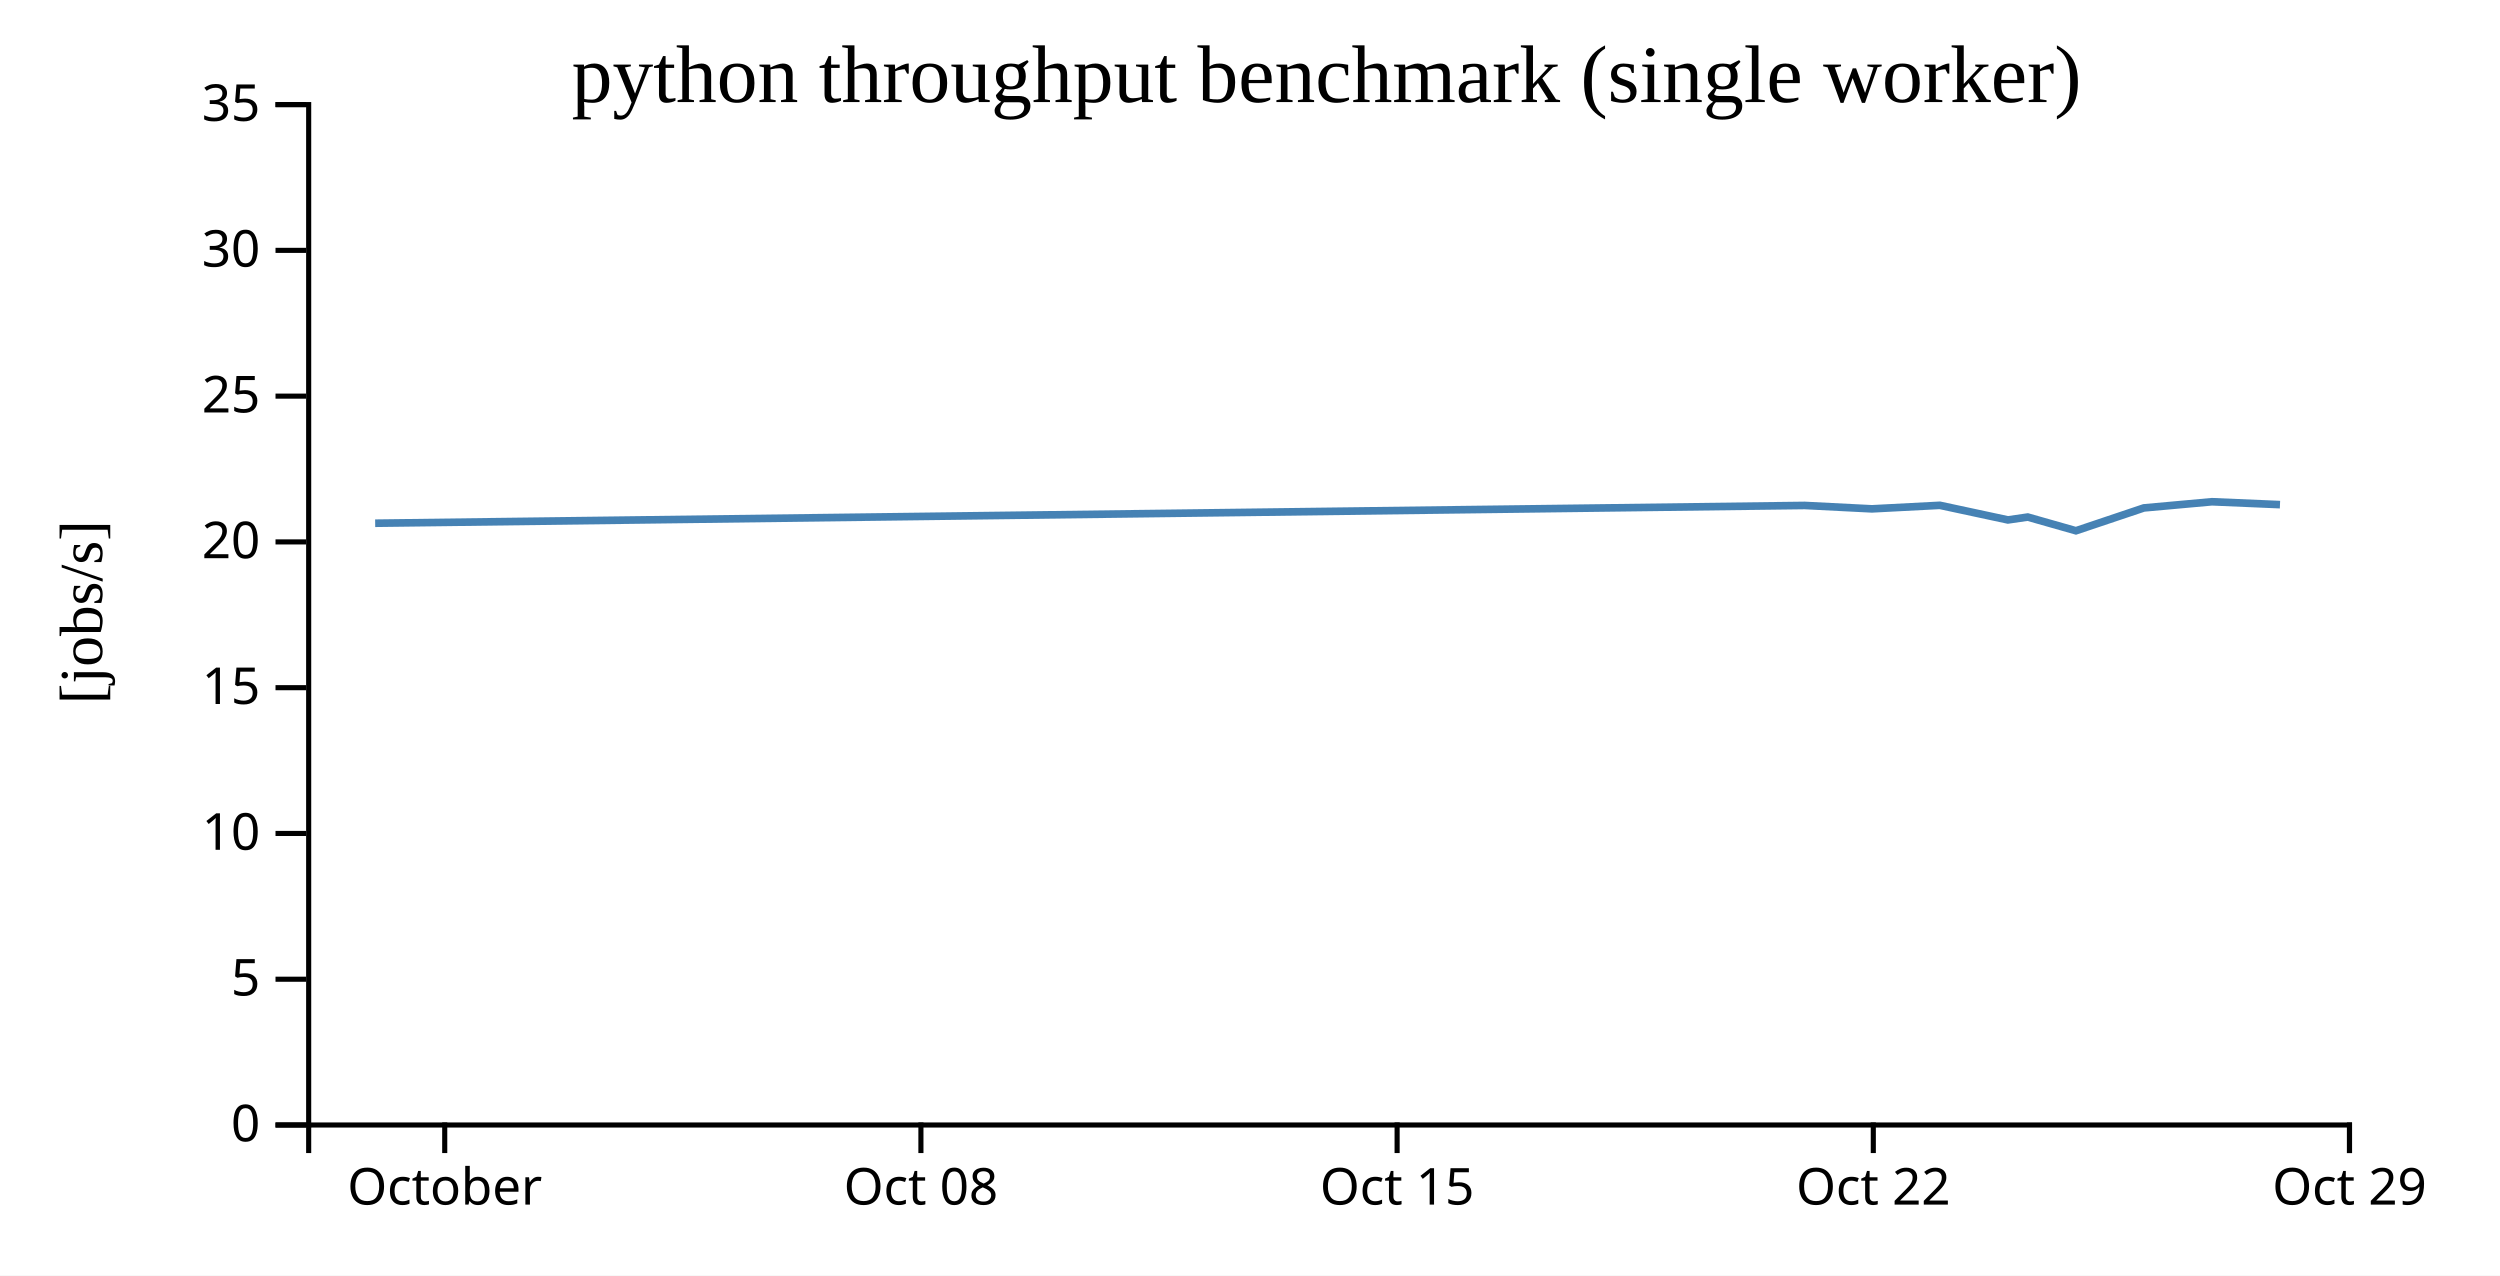
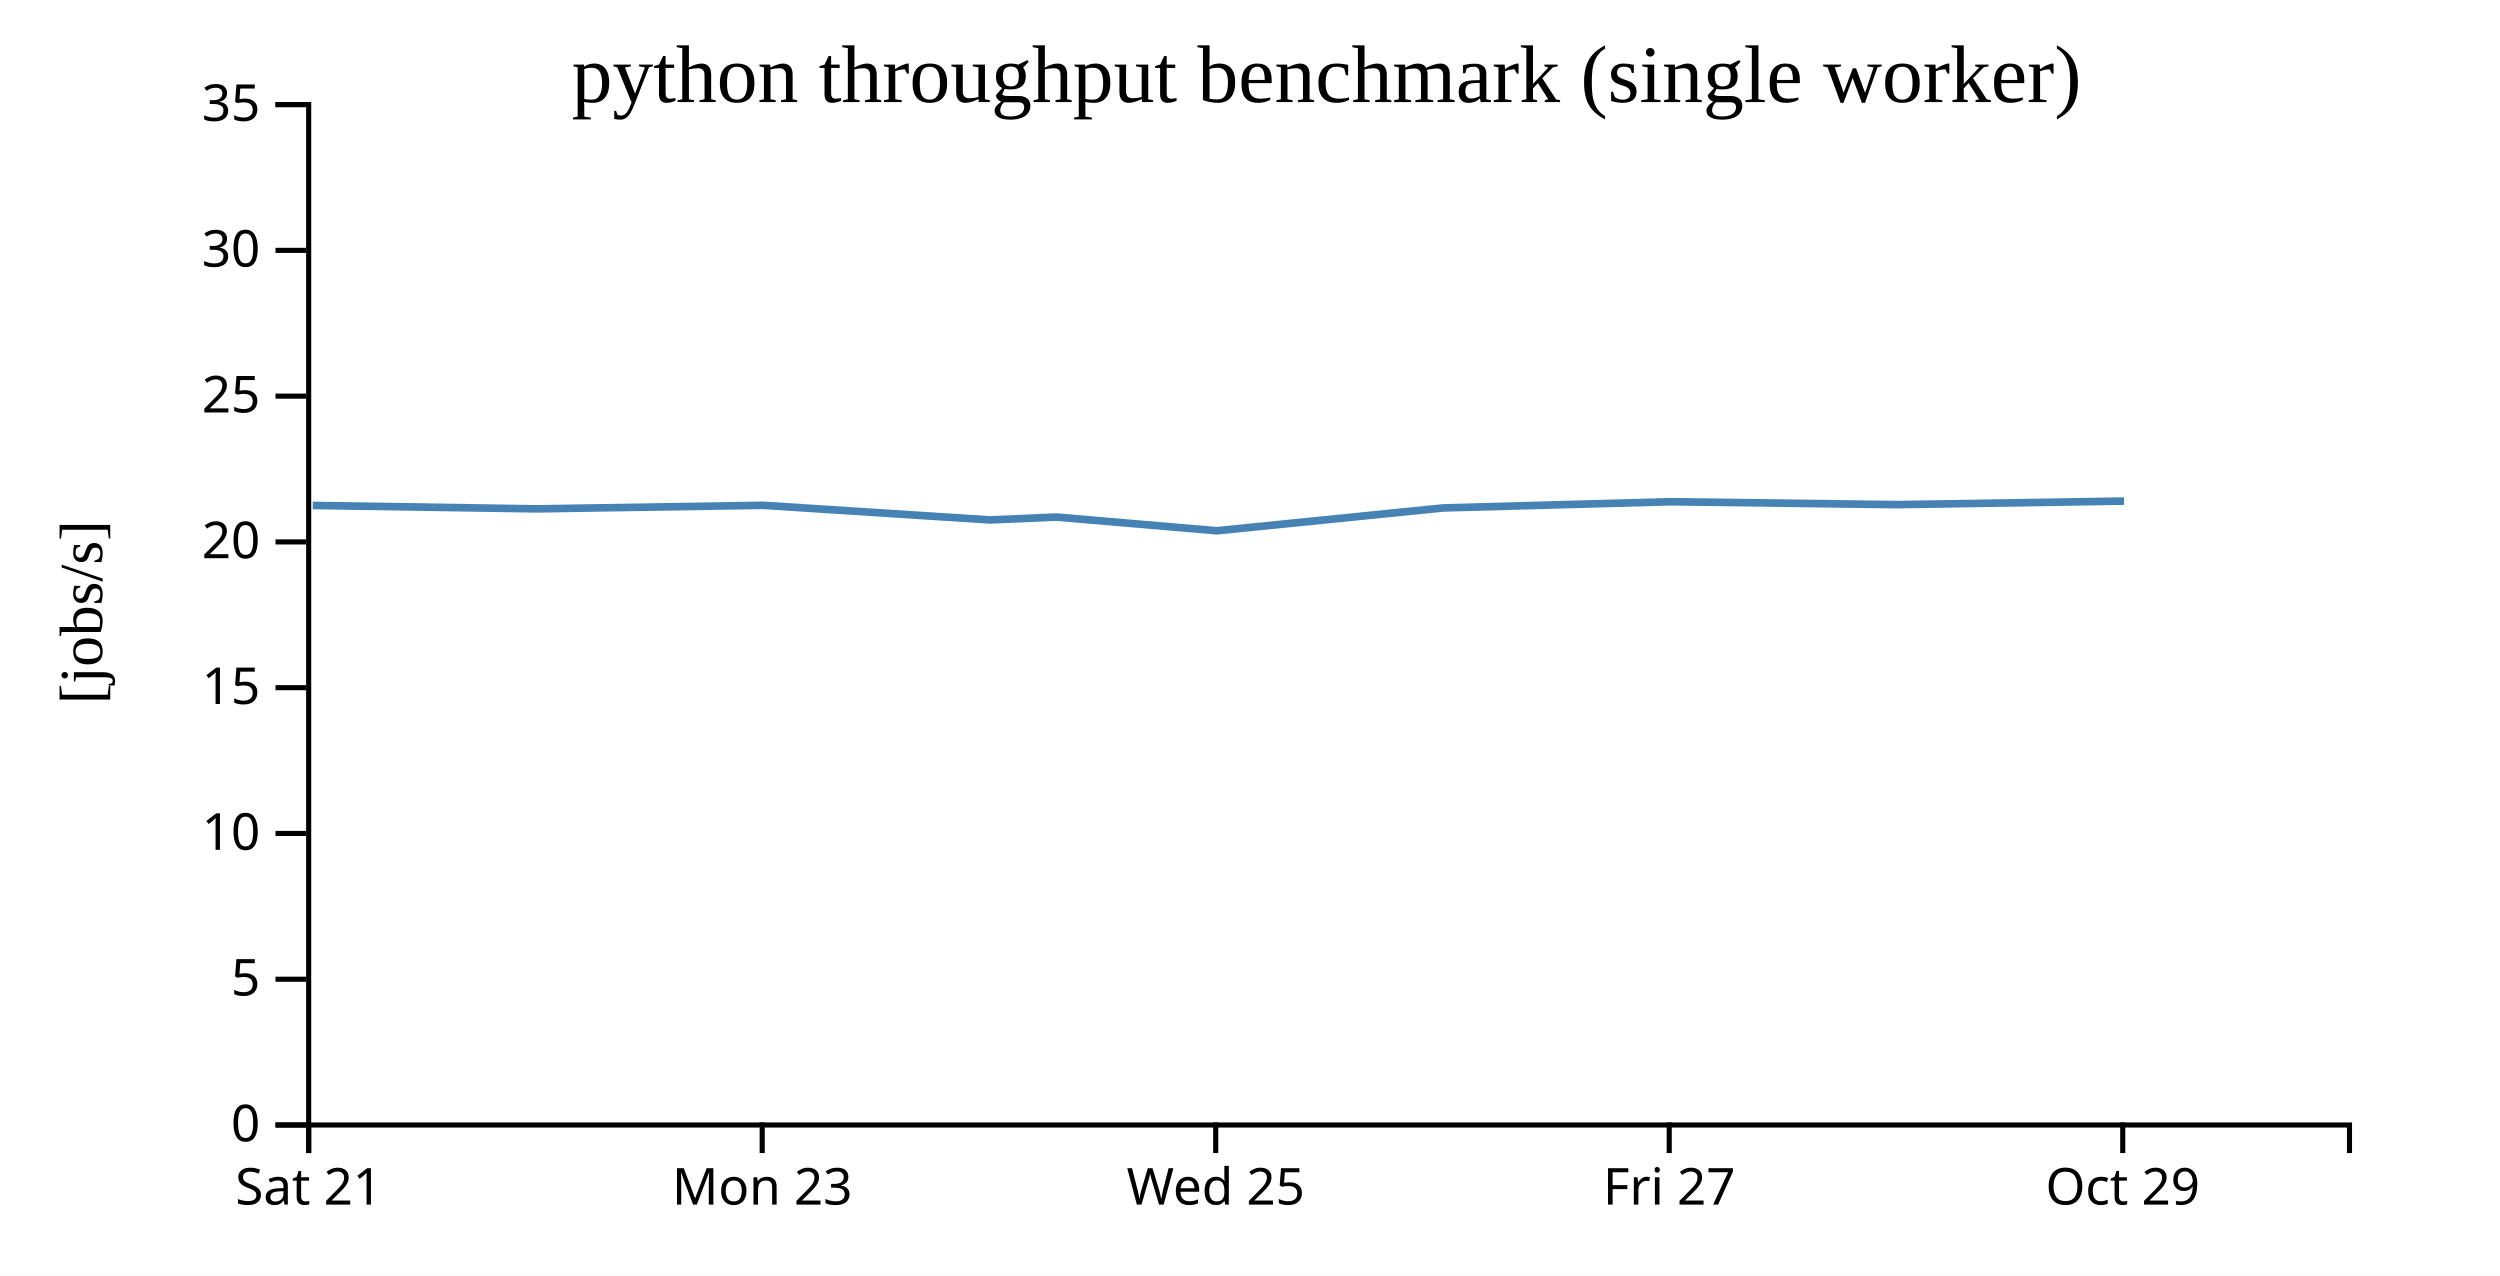
<svg xmlns="http://www.w3.org/2000/svg" width="490" height="250">
  <rect width="100%" height="100%" fill="white" />
  <g transform="translate(60,20)">
    <g transform="translate(0,200)" fill="none" font-size="10" font-family="sans-serif" text-anchor="middle">
      <path class="domain" stroke="currentColor" d="M0.5,6V0.5H400.5V6" />
-       <g class="tick" opacity="1" transform="translate(27.16667,0)">
+       <g class="tick" opacity="1" transform="translate(0.5,0)">
        <line stroke="currentColor" y2="6" />
-         <text fill="currentColor" y="9" dy="0.71em">October</text>
+         <text fill="currentColor" y="9" dy="0.71em">Sat 21</text>
      </g>
-       <g class="tick" opacity="1" transform="translate(120.5,0)">
+       <g class="tick" opacity="1" transform="translate(89.38889,0)">
        <line stroke="currentColor" y2="6" />
-         <text fill="currentColor" y="9" dy="0.71em">Oct 08</text>
+         <text fill="currentColor" y="9" dy="0.71em">Mon 23</text>
      </g>
-       <g class="tick" opacity="1" transform="translate(213.8333,0)">
+       <g class="tick" opacity="1" transform="translate(178.2778,0)">
        <line stroke="currentColor" y2="6" />
-         <text fill="currentColor" y="9" dy="0.71em">Oct 15</text>
+         <text fill="currentColor" y="9" dy="0.71em">Wed 25</text>
      </g>
-       <g class="tick" opacity="1" transform="translate(307.1667,0)">
+       <g class="tick" opacity="1" transform="translate(267.1667,0)">
        <line stroke="currentColor" y2="6" />
-         <text fill="currentColor" y="9" dy="0.71em">Oct 22</text>
+         <text fill="currentColor" y="9" dy="0.71em">Fri 27</text>
      </g>
-       <g class="tick" opacity="1" transform="translate(400.5,0)">
+       <g class="tick" opacity="1" transform="translate(356.0556,0)">
        <line stroke="currentColor" y2="6" />
        <text fill="currentColor" y="9" dy="0.71em">Oct 29</text>
      </g>
    </g>
    <g fill="none" font-size="10" font-family="sans-serif" text-anchor="end">
      <path class="domain" stroke="currentColor" d="M-6,200.5H0.5V0.5H-6" />
      <g class="tick" opacity="1" transform="translate(0,200.5)">
        <line stroke="currentColor" x2="-6" />
        <text fill="currentColor" x="-9" dy="0.32em">0</text>
      </g>
      <g class="tick" opacity="1" transform="translate(0,171.9286)">
        <line stroke="currentColor" x2="-6" />
        <text fill="currentColor" x="-9" dy="0.32em">5</text>
      </g>
      <g class="tick" opacity="1" transform="translate(0,143.3571)">
        <line stroke="currentColor" x2="-6" />
        <text fill="currentColor" x="-9" dy="0.32em">10</text>
      </g>
      <g class="tick" opacity="1" transform="translate(0,114.7857)">
        <line stroke="currentColor" x2="-6" />
        <text fill="currentColor" x="-9" dy="0.32em">15</text>
      </g>
      <g class="tick" opacity="1" transform="translate(0,86.21429)">
        <line stroke="currentColor" x2="-6" />
        <text fill="currentColor" x="-9" dy="0.32em">20</text>
      </g>
      <g class="tick" opacity="1" transform="translate(0,57.64286)">
        <line stroke="currentColor" x2="-6" />
        <text fill="currentColor" x="-9" dy="0.32em">25</text>
      </g>
      <g class="tick" opacity="1" transform="translate(0,29.07143)">
        <line stroke="currentColor" x2="-6" />
        <text fill="currentColor" x="-9" dy="0.32em">30</text>
      </g>
      <g class="tick" opacity="1" transform="translate(0,0.5)">
        <line stroke="currentColor" x2="-6" />
        <text fill="currentColor" x="-9" dy="0.32em">35</text>
      </g>
    </g>
    <text text-anchor="middle" style="font-size: 12px" transform="rotate(-90)" y="-40" x="-100">[jobs/s]</text>
    <text text-anchor="middle" style="font-size: 16px" y="0" x="200">python throughput benchmark (single worker)</text>
-     <path fill="none" stroke="steelblue" stroke-width="1.5" d="M13.533,82.553L293.723,79.068L306.891,79.735L320.208,79.042L333.548,81.907L337.435,81.343L346.879,84.03L360.202,79.552L373.545,78.342L386.877,78.909" />
+     <path fill="none" stroke="steelblue" stroke-width="1.5" d="M1.299,79.068L45.192,79.735L89.584,79.042L134.05,81.907L147.004,81.343L178.484,84.03L222.896,79.552L267.371,78.342L311.811,78.909L356.314,78.212" />
  </g>
</svg>
